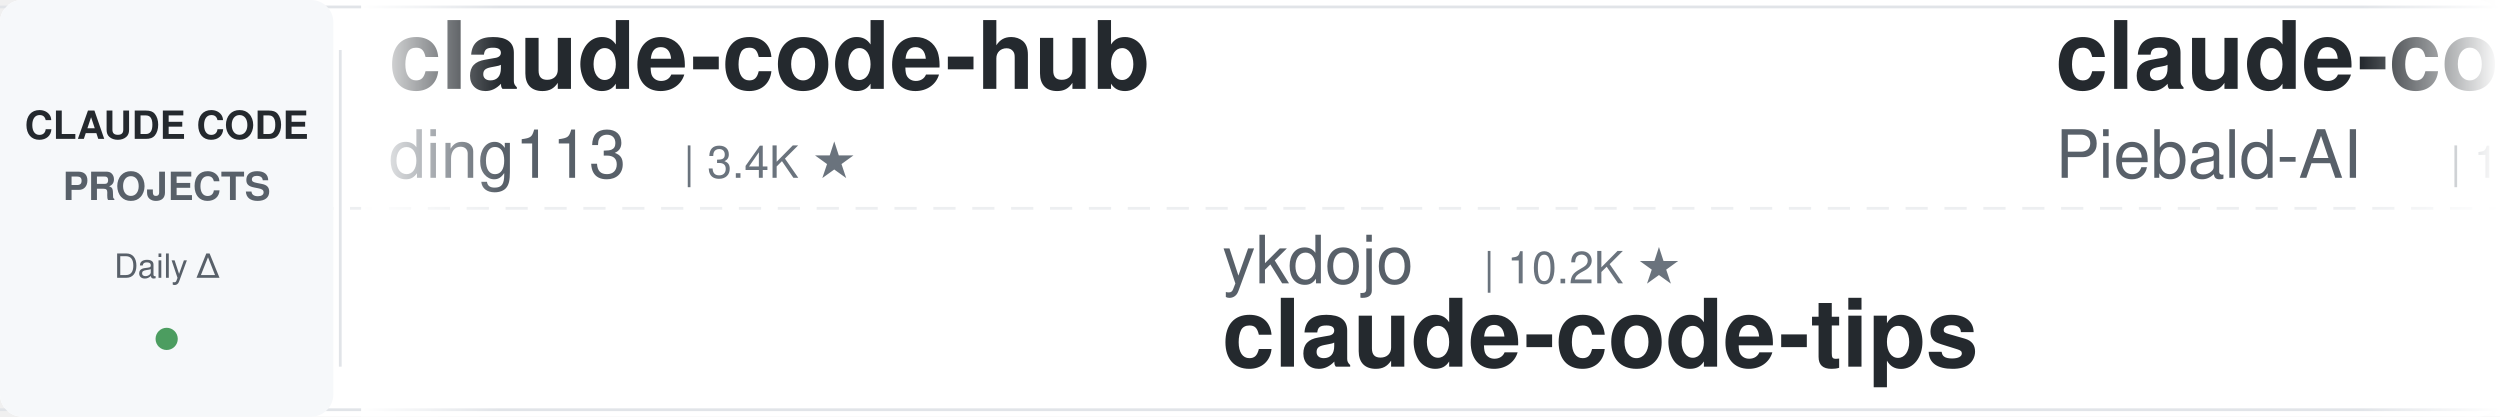
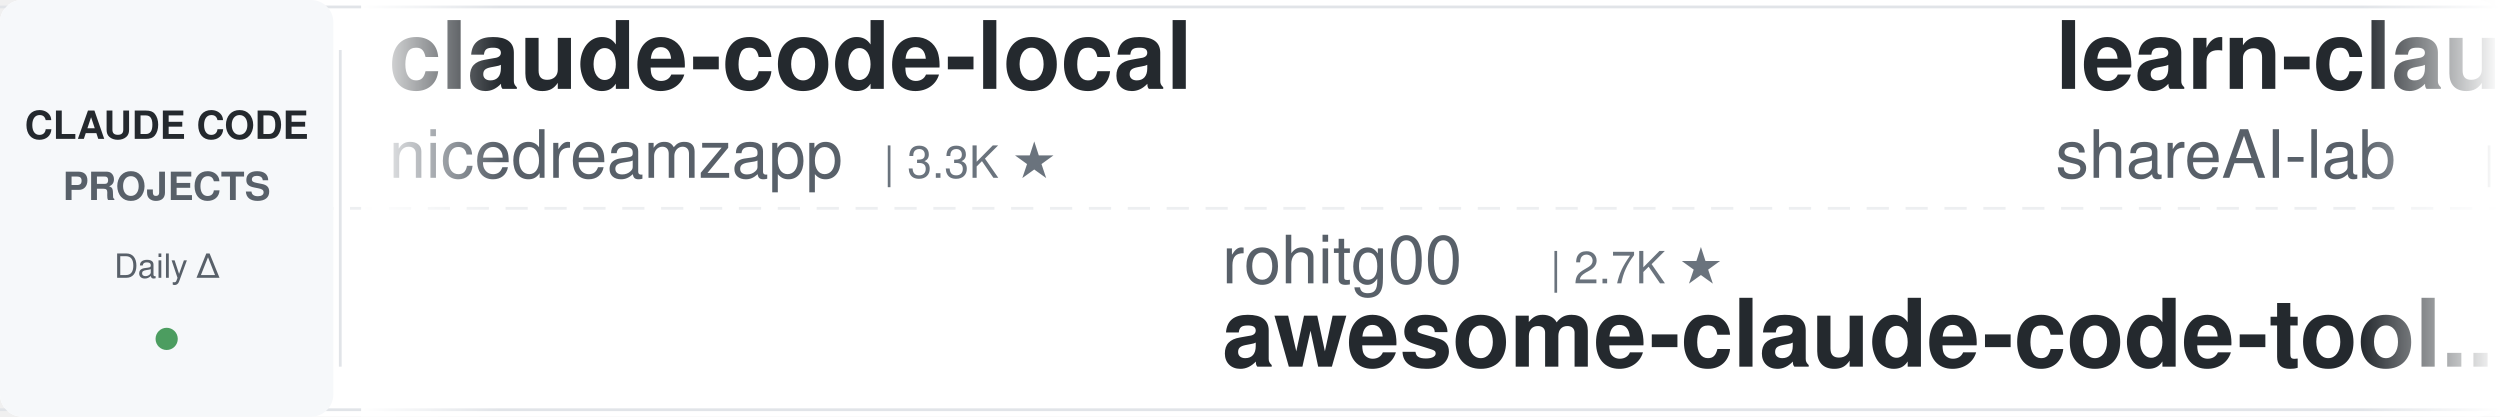
<svg xmlns="http://www.w3.org/2000/svg" width="900" height="150">
  <defs>
    <linearGradient id="leftFade" x1="0%" y1="0%" x2="100%" y2="0%">
      <stop offset="0%" style="stop-color:#ffffff;stop-opacity:1" />
      <stop offset="100%" style="stop-color:#ffffff;stop-opacity:0" />
    </linearGradient>
    <linearGradient id="rightFade" x1="0%" y1="0%" x2="100%" y2="0%">
      <stop offset="0%" style="stop-color:#ffffff;stop-opacity:0" />
      <stop offset="100%" style="stop-color:#ffffff;stop-opacity:1" />
    </linearGradient>
  </defs>
  <rect width="900" height="150" fill="#ffffff" rx="8" />
  <rect x="0" y="2" width="900" height="1" fill="#e1e4e8" />
  <rect x="0" y="147" width="900" height="1" fill="#e1e4e8" />
  <line x1="0" y1="75" x2="900" y2="75" stroke="#e1e4e8" stroke-width="1" stroke-dasharray="8 6" opacity="0.6" />
  <rect x="0" y="0" width="120" height="150" fill="#f6f8fa" rx="8" />
  <text x="60" y="50" font-family="-apple-system, BlinkMacSystemFont, 'Segoe UI', Helvetica, Arial, sans-serif" font-size="14" font-weight="600" fill="#24292e" text-anchor="middle">CLAUDE CODE</text>
  <text x="60" y="72" font-family="-apple-system, BlinkMacSystemFont, 'Segoe UI', Helvetica, Arial, sans-serif" font-size="14" font-weight="600" fill="#586069" text-anchor="middle">PROJECTS</text>
  <text x="60" y="100" font-family="-apple-system, BlinkMacSystemFont, 'Segoe UI', Helvetica, Arial, sans-serif" font-size="12" font-weight="500" fill="#586069" text-anchor="middle">Daily Δ</text>
  <circle cx="60" cy="122" r="4" fill="#22863a" opacity="0.8" />
  <rect x="122" y="18" width="1" height="114" fill="#e1e4e8" />
  <clipPath id="tickerClip">
    <rect x="130" y="0" width="770" height="150" />
  </clipPath>
  <g clip-path="url(#tickerClip)">
    <g id="tickerItems">
      <animateTransform attributeName="transform" attributeType="XML" type="translate" from="0 0" to="-3000 0" dur="54s" repeatCount="indefinite" />
      <g transform="translate(0, 0)">
-         <text x="140" y="32" font-family="-apple-system, BlinkMacSystemFont, 'Segoe UI', Helvetica, Arial, sans-serif" font-size="34" font-weight="600" fill="#24292e">claude-code-hub</text>
-         <text x="140" y="64" font-family="-apple-system, BlinkMacSystemFont, 'Segoe UI', Helvetica, Arial, sans-serif" font-size="24" font-weight="400" fill="#586069">ding113</text>
-         <text x="246" y="64" font-family="-apple-system, BlinkMacSystemFont, 'Segoe UI', Helvetica, Arial, sans-serif" font-size="16" font-weight="500" fill="#6a737d">| 3.4K ★</text>
+         <text x="140" y="32" font-family="-apple-system, BlinkMacSystemFont, 'Segoe UI', Helvetica, Arial, sans-serif" font-size="34" font-weight="600" fill="#24292e">claude-code-local</text>
+         <text x="140" y="64" font-family="-apple-system, BlinkMacSystemFont, 'Segoe UI', Helvetica, Arial, sans-serif" font-size="24" font-weight="400" fill="#586069">nicedreamzapp</text>
+         <text x="318" y="64" font-family="-apple-system, BlinkMacSystemFont, 'Segoe UI', Helvetica, Arial, sans-serif" font-size="16" font-weight="500" fill="#6a737d">| 3.3K ★</text>
      </g>
      <g transform="translate(300, 0)">
-         <text x="140" y="102" font-family="-apple-system, BlinkMacSystemFont, 'Segoe UI', Helvetica, Arial, sans-serif" font-size="24" font-weight="400" fill="#586069">ykdojo</text>
-         <text x="234" y="102" font-family="-apple-system, BlinkMacSystemFont, 'Segoe UI', Helvetica, Arial, sans-serif" font-size="16" font-weight="500" fill="#6a737d">| 10.2K ★</text>
-         <text x="140" y="132" font-family="-apple-system, BlinkMacSystemFont, 'Segoe UI', Helvetica, Arial, sans-serif" font-size="34" font-weight="600" fill="#24292e">claude-code-tips</text>
+         <text x="140" y="102" font-family="-apple-system, BlinkMacSystemFont, 'Segoe UI', Helvetica, Arial, sans-serif" font-size="24" font-weight="400" fill="#586069">rohitg00</text>
+         <text x="258" y="102" font-family="-apple-system, BlinkMacSystemFont, 'Segoe UI', Helvetica, Arial, sans-serif" font-size="16" font-weight="500" fill="#6a737d">| 2.7K ★</text>
+         <text x="140" y="132" font-family="-apple-system, BlinkMacSystemFont, 'Segoe UI', Helvetica, Arial, sans-serif" font-size="34" font-weight="600" fill="#24292e">awesome-claude-code-tool...</text>
      </g>
      <g transform="translate(600, 0)">
-         <text x="140" y="32" font-family="-apple-system, BlinkMacSystemFont, 'Segoe UI', Helvetica, Arial, sans-serif" font-size="34" font-weight="600" fill="#24292e">claude-code-system-promp...</text>
-         <text x="140" y="64" font-family="-apple-system, BlinkMacSystemFont, 'Segoe UI', Helvetica, Arial, sans-serif" font-size="24" font-weight="400" fill="#586069">Piebald-AI</text>
-         <text x="282" y="64" font-family="-apple-system, BlinkMacSystemFont, 'Segoe UI', Helvetica, Arial, sans-serif" font-size="16" font-weight="500" fill="#6a737d">| 12.9K ★</text>
+         <text x="140" y="32" font-family="-apple-system, BlinkMacSystemFont, 'Segoe UI', Helvetica, Arial, sans-serif" font-size="34" font-weight="600" fill="#24292e">learn-claude-code</text>
+         <text x="140" y="64" font-family="-apple-system, BlinkMacSystemFont, 'Segoe UI', Helvetica, Arial, sans-serif" font-size="24" font-weight="400" fill="#586069">shareAI-lab</text>
+         <text x="294" y="64" font-family="-apple-system, BlinkMacSystemFont, 'Segoe UI', Helvetica, Arial, sans-serif" font-size="16" font-weight="500" fill="#6a737d">| 78.2K ★</text>
      </g>
      <g transform="translate(900, 0)">
-         <text x="140" y="102" font-family="-apple-system, BlinkMacSystemFont, 'Segoe UI', Helvetica, Arial, sans-serif" font-size="24" font-weight="400" fill="#586069">VoltAgent</text>
-         <text x="270" y="102" font-family="-apple-system, BlinkMacSystemFont, 'Segoe UI', Helvetica, Arial, sans-serif" font-size="16" font-weight="500" fill="#6a737d">| 25.6K ★</text>
-         <text x="140" y="132" font-family="-apple-system, BlinkMacSystemFont, 'Segoe UI', Helvetica, Arial, sans-serif" font-size="34" font-weight="600" fill="#24292e">awesome-claude-code-suba...</text>
+         <text x="140" y="102" font-family="-apple-system, BlinkMacSystemFont, 'Segoe UI', Helvetica, Arial, sans-serif" font-size="24" font-weight="400" fill="#586069">Chachamaru127</text>
+         <text x="318" y="102" font-family="-apple-system, BlinkMacSystemFont, 'Segoe UI', Helvetica, Arial, sans-serif" font-size="16" font-weight="500" fill="#6a737d">| 3.2K ★</text>
+         <text x="140" y="132" font-family="-apple-system, BlinkMacSystemFont, 'Segoe UI', Helvetica, Arial, sans-serif" font-size="34" font-weight="600" fill="#24292e">claude-code-harness</text>
      </g>
      <g transform="translate(1200, 0)">
-         <text x="140" y="32" font-family="-apple-system, BlinkMacSystemFont, 'Segoe UI', Helvetica, Arial, sans-serif" font-size="34" font-weight="600" fill="#24292e">claude-code-proxy</text>
-         <text x="140" y="64" font-family="-apple-system, BlinkMacSystemFont, 'Segoe UI', Helvetica, Arial, sans-serif" font-size="24" font-weight="400" fill="#586069">fuergaosi233</text>
-         <text x="306" y="64" font-family="-apple-system, BlinkMacSystemFont, 'Segoe UI', Helvetica, Arial, sans-serif" font-size="16" font-weight="500" fill="#6a737d">| 2.8K ★</text>
+         <text x="140" y="32" font-family="-apple-system, BlinkMacSystemFont, 'Segoe UI', Helvetica, Arial, sans-serif" font-size="34" font-weight="600" fill="#24292e">claude-code-router</text>
+         <text x="140" y="64" font-family="-apple-system, BlinkMacSystemFont, 'Segoe UI', Helvetica, Arial, sans-serif" font-size="24" font-weight="400" fill="#586069">musistudio</text>
+         <text x="282" y="64" font-family="-apple-system, BlinkMacSystemFont, 'Segoe UI', Helvetica, Arial, sans-serif" font-size="16" font-weight="500" fill="#6a737d">| 37.6K ★</text>
      </g>
      <g transform="translate(1500, 0)">
-         <text x="140" y="102" font-family="-apple-system, BlinkMacSystemFont, 'Segoe UI', Helvetica, Arial, sans-serif" font-size="24" font-weight="400" fill="#586069">lorryjovens-hub</text>
-         <text x="342" y="102" font-family="-apple-system, BlinkMacSystemFont, 'Segoe UI', Helvetica, Arial, sans-serif" font-size="16" font-weight="500" fill="#6a737d">| 1.7K ★</text>
-         <text x="140" y="132" font-family="-apple-system, BlinkMacSystemFont, 'Segoe UI', Helvetica, Arial, sans-serif" font-size="34" font-weight="600" fill="#24292e">claude-code-rust</text>
+         <text x="140" y="102" font-family="-apple-system, BlinkMacSystemFont, 'Segoe UI', Helvetica, Arial, sans-serif" font-size="24" font-weight="400" fill="#586069">https-deeplearning-ai</text>
+         <text x="414" y="102" font-family="-apple-system, BlinkMacSystemFont, 'Segoe UI', Helvetica, Arial, sans-serif" font-size="16" font-weight="500" fill="#6a737d">| 554 ★</text>
+         <text x="140" y="132" font-family="-apple-system, BlinkMacSystemFont, 'Segoe UI', Helvetica, Arial, sans-serif" font-size="34" font-weight="600" fill="#24292e">sc-claude-code-files</text>
      </g>
      <g transform="translate(1800, 0)">
-         <text x="140" y="32" font-family="-apple-system, BlinkMacSystemFont, 'Segoe UI', Helvetica, Arial, sans-serif" font-size="34" font-weight="600" fill="#24292e">oh-my-claudecode</text>
-         <text x="140" y="64" font-family="-apple-system, BlinkMacSystemFont, 'Segoe UI', Helvetica, Arial, sans-serif" font-size="24" font-weight="400" fill="#586069">Yeachan-Heo</text>
-         <text x="294" y="64" font-family="-apple-system, BlinkMacSystemFont, 'Segoe UI', Helvetica, Arial, sans-serif" font-size="16" font-weight="500" fill="#6a737d">| 39.7K ★</text>
+         <text x="140" y="32" font-family="-apple-system, BlinkMacSystemFont, 'Segoe UI', Helvetica, Arial, sans-serif" font-size="34" font-weight="600" fill="#24292e">claude-code-workflows</text>
+         <text x="140" y="64" font-family="-apple-system, BlinkMacSystemFont, 'Segoe UI', Helvetica, Arial, sans-serif" font-size="24" font-weight="400" fill="#586069">OneRedOak</text>
+         <text x="270" y="64" font-family="-apple-system, BlinkMacSystemFont, 'Segoe UI', Helvetica, Arial, sans-serif" font-size="16" font-weight="500" fill="#6a737d">| 3.9K ★</text>
      </g>
      <g transform="translate(2100, 0)">
-         <text x="140" y="102" font-family="-apple-system, BlinkMacSystemFont, 'Segoe UI', Helvetica, Arial, sans-serif" font-size="24" font-weight="400" fill="#586069">frankbria</text>
-         <text x="270" y="102" font-family="-apple-system, BlinkMacSystemFont, 'Segoe UI', Helvetica, Arial, sans-serif" font-size="16" font-weight="500" fill="#6a737d">| 9.7K ★</text>
-         <text x="140" y="132" font-family="-apple-system, BlinkMacSystemFont, 'Segoe UI', Helvetica, Arial, sans-serif" font-size="34" font-weight="600" fill="#24292e">ralph-claude-code</text>
+         <text x="140" y="102" font-family="-apple-system, BlinkMacSystemFont, 'Segoe UI', Helvetica, Arial, sans-serif" font-size="24" font-weight="400" fill="#586069">ding113</text>
+         <text x="246" y="102" font-family="-apple-system, BlinkMacSystemFont, 'Segoe UI', Helvetica, Arial, sans-serif" font-size="16" font-weight="500" fill="#6a737d">| 3.4K ★</text>
+         <text x="140" y="132" font-family="-apple-system, BlinkMacSystemFont, 'Segoe UI', Helvetica, Arial, sans-serif" font-size="34" font-weight="600" fill="#24292e">claude-code-hub</text>
      </g>
      <g transform="translate(2400, 0)">
-         <text x="140" y="32" font-family="-apple-system, BlinkMacSystemFont, 'Segoe UI', Helvetica, Arial, sans-serif" font-size="34" font-weight="600" fill="#24292e">claude-code-analysis</text>
-         <text x="140" y="64" font-family="-apple-system, BlinkMacSystemFont, 'Segoe UI', Helvetica, Arial, sans-serif" font-size="24" font-weight="400" fill="#586069">liuup</text>
-         <text x="222" y="64" font-family="-apple-system, BlinkMacSystemFont, 'Segoe UI', Helvetica, Arial, sans-serif" font-size="16" font-weight="500" fill="#6a737d">| 4.0K ★</text>
+         <text x="140" y="32" font-family="-apple-system, BlinkMacSystemFont, 'Segoe UI', Helvetica, Arial, sans-serif" font-size="34" font-weight="600" fill="#24292e">claude-code-infrastructu...</text>
+         <text x="140" y="64" font-family="-apple-system, BlinkMacSystemFont, 'Segoe UI', Helvetica, Arial, sans-serif" font-size="24" font-weight="400" fill="#586069">diet103</text>
+         <text x="246" y="64" font-family="-apple-system, BlinkMacSystemFont, 'Segoe UI', Helvetica, Arial, sans-serif" font-size="16" font-weight="500" fill="#6a737d">| 10.0K ★</text>
      </g>
      <g transform="translate(2700, 0)">
-         <text x="140" y="102" font-family="-apple-system, BlinkMacSystemFont, 'Segoe UI', Helvetica, Arial, sans-serif" font-size="24" font-weight="400" fill="#586069">anthropics</text>
-         <text x="282" y="102" font-family="-apple-system, BlinkMacSystemFont, 'Segoe UI', Helvetica, Arial, sans-serif" font-size="16" font-weight="500" fill="#6a737d">| 998 ★</text>
-         <text x="140" y="132" font-family="-apple-system, BlinkMacSystemFont, 'Segoe UI', Helvetica, Arial, sans-serif" font-size="34" font-weight="600" fill="#24292e">claude-code-base-action</text>
+         <text x="140" y="102" font-family="-apple-system, BlinkMacSystemFont, 'Segoe UI', Helvetica, Arial, sans-serif" font-size="24" font-weight="400" fill="#586069">asgeirtj</text>
+         <text x="258" y="102" font-family="-apple-system, BlinkMacSystemFont, 'Segoe UI', Helvetica, Arial, sans-serif" font-size="16" font-weight="500" fill="#6a737d">| 69.2K ★</text>
+         <text x="140" y="132" font-family="-apple-system, BlinkMacSystemFont, 'Segoe UI', Helvetica, Arial, sans-serif" font-size="34" font-weight="600" fill="#24292e">system_prompts_leaks</text>
      </g>
      <g transform="translate(3000, 0)">
-         <text x="140" y="32" font-family="-apple-system, BlinkMacSystemFont, 'Segoe UI', Helvetica, Arial, sans-serif" font-size="34" font-weight="600" fill="#24292e">claude-code-hub</text>
-         <text x="140" y="64" font-family="-apple-system, BlinkMacSystemFont, 'Segoe UI', Helvetica, Arial, sans-serif" font-size="24" font-weight="400" fill="#586069">ding113</text>
-         <text x="246" y="64" font-family="-apple-system, BlinkMacSystemFont, 'Segoe UI', Helvetica, Arial, sans-serif" font-size="16" font-weight="500" fill="#6a737d">| 3.4K ★</text>
+         <text x="140" y="32" font-family="-apple-system, BlinkMacSystemFont, 'Segoe UI', Helvetica, Arial, sans-serif" font-size="34" font-weight="600" fill="#24292e">claude-code-local</text>
+         <text x="140" y="64" font-family="-apple-system, BlinkMacSystemFont, 'Segoe UI', Helvetica, Arial, sans-serif" font-size="24" font-weight="400" fill="#586069">nicedreamzapp</text>
+         <text x="318" y="64" font-family="-apple-system, BlinkMacSystemFont, 'Segoe UI', Helvetica, Arial, sans-serif" font-size="16" font-weight="500" fill="#6a737d">| 3.3K ★</text>
      </g>
      <g transform="translate(3300, 0)">
-         <text x="140" y="102" font-family="-apple-system, BlinkMacSystemFont, 'Segoe UI', Helvetica, Arial, sans-serif" font-size="24" font-weight="400" fill="#586069">ykdojo</text>
-         <text x="234" y="102" font-family="-apple-system, BlinkMacSystemFont, 'Segoe UI', Helvetica, Arial, sans-serif" font-size="16" font-weight="500" fill="#6a737d">| 10.2K ★</text>
-         <text x="140" y="132" font-family="-apple-system, BlinkMacSystemFont, 'Segoe UI', Helvetica, Arial, sans-serif" font-size="34" font-weight="600" fill="#24292e">claude-code-tips</text>
+         <text x="140" y="102" font-family="-apple-system, BlinkMacSystemFont, 'Segoe UI', Helvetica, Arial, sans-serif" font-size="24" font-weight="400" fill="#586069">rohitg00</text>
+         <text x="258" y="102" font-family="-apple-system, BlinkMacSystemFont, 'Segoe UI', Helvetica, Arial, sans-serif" font-size="16" font-weight="500" fill="#6a737d">| 2.7K ★</text>
+         <text x="140" y="132" font-family="-apple-system, BlinkMacSystemFont, 'Segoe UI', Helvetica, Arial, sans-serif" font-size="34" font-weight="600" fill="#24292e">awesome-claude-code-tool...</text>
      </g>
      <g transform="translate(3600, 0)">
-         <text x="140" y="32" font-family="-apple-system, BlinkMacSystemFont, 'Segoe UI', Helvetica, Arial, sans-serif" font-size="34" font-weight="600" fill="#24292e">claude-code-system-promp...</text>
-         <text x="140" y="64" font-family="-apple-system, BlinkMacSystemFont, 'Segoe UI', Helvetica, Arial, sans-serif" font-size="24" font-weight="400" fill="#586069">Piebald-AI</text>
-         <text x="282" y="64" font-family="-apple-system, BlinkMacSystemFont, 'Segoe UI', Helvetica, Arial, sans-serif" font-size="16" font-weight="500" fill="#6a737d">| 12.9K ★</text>
+         <text x="140" y="32" font-family="-apple-system, BlinkMacSystemFont, 'Segoe UI', Helvetica, Arial, sans-serif" font-size="34" font-weight="600" fill="#24292e">learn-claude-code</text>
+         <text x="140" y="64" font-family="-apple-system, BlinkMacSystemFont, 'Segoe UI', Helvetica, Arial, sans-serif" font-size="24" font-weight="400" fill="#586069">shareAI-lab</text>
+         <text x="294" y="64" font-family="-apple-system, BlinkMacSystemFont, 'Segoe UI', Helvetica, Arial, sans-serif" font-size="16" font-weight="500" fill="#6a737d">| 78.2K ★</text>
      </g>
      <g transform="translate(3900, 0)">
-         <text x="140" y="102" font-family="-apple-system, BlinkMacSystemFont, 'Segoe UI', Helvetica, Arial, sans-serif" font-size="24" font-weight="400" fill="#586069">VoltAgent</text>
-         <text x="270" y="102" font-family="-apple-system, BlinkMacSystemFont, 'Segoe UI', Helvetica, Arial, sans-serif" font-size="16" font-weight="500" fill="#6a737d">| 25.6K ★</text>
-         <text x="140" y="132" font-family="-apple-system, BlinkMacSystemFont, 'Segoe UI', Helvetica, Arial, sans-serif" font-size="34" font-weight="600" fill="#24292e">awesome-claude-code-suba...</text>
+         <text x="140" y="102" font-family="-apple-system, BlinkMacSystemFont, 'Segoe UI', Helvetica, Arial, sans-serif" font-size="24" font-weight="400" fill="#586069">Chachamaru127</text>
+         <text x="318" y="102" font-family="-apple-system, BlinkMacSystemFont, 'Segoe UI', Helvetica, Arial, sans-serif" font-size="16" font-weight="500" fill="#6a737d">| 3.2K ★</text>
+         <text x="140" y="132" font-family="-apple-system, BlinkMacSystemFont, 'Segoe UI', Helvetica, Arial, sans-serif" font-size="34" font-weight="600" fill="#24292e">claude-code-harness</text>
      </g>
    </g>
  </g>
  <rect x="130" y="0" width="50" height="150" fill="url(#leftFade)" />
  <rect x="850" y="0" width="50" height="150" fill="url(#rightFade)" />
</svg>
